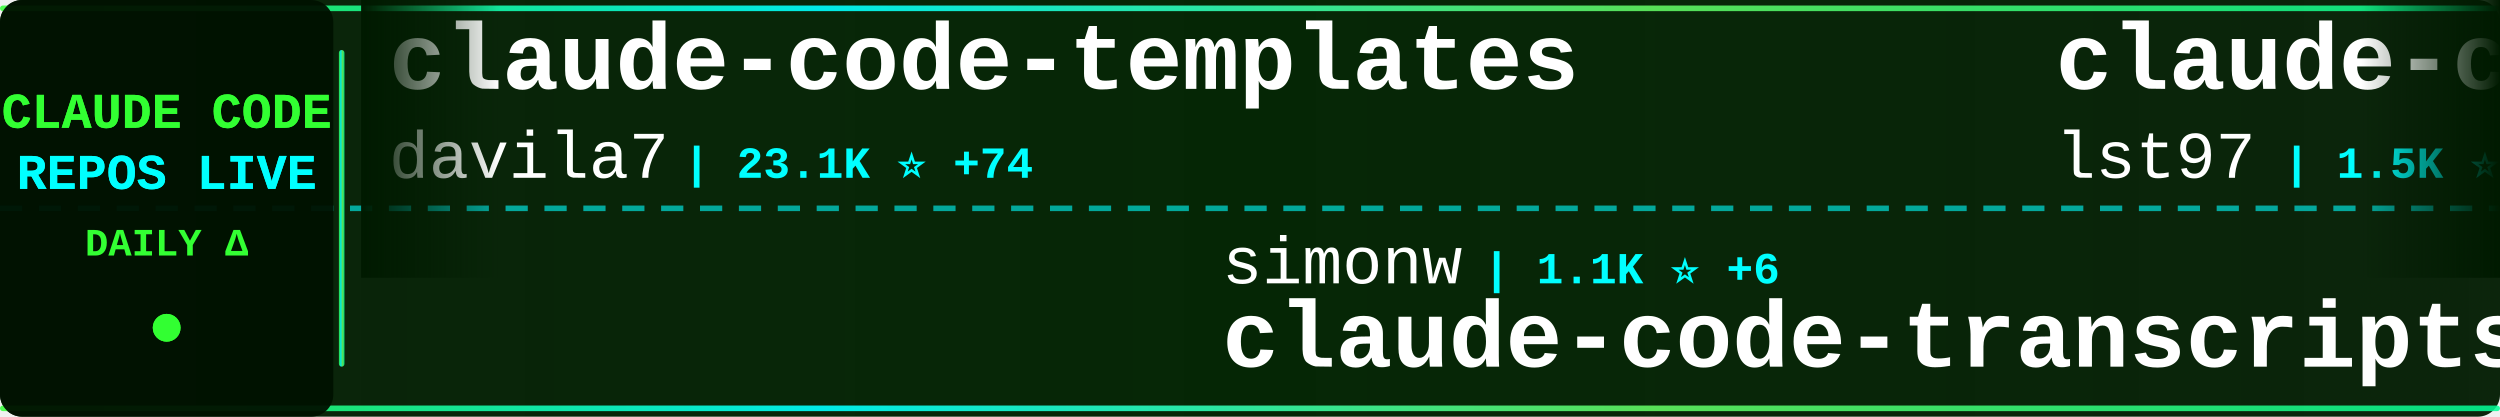
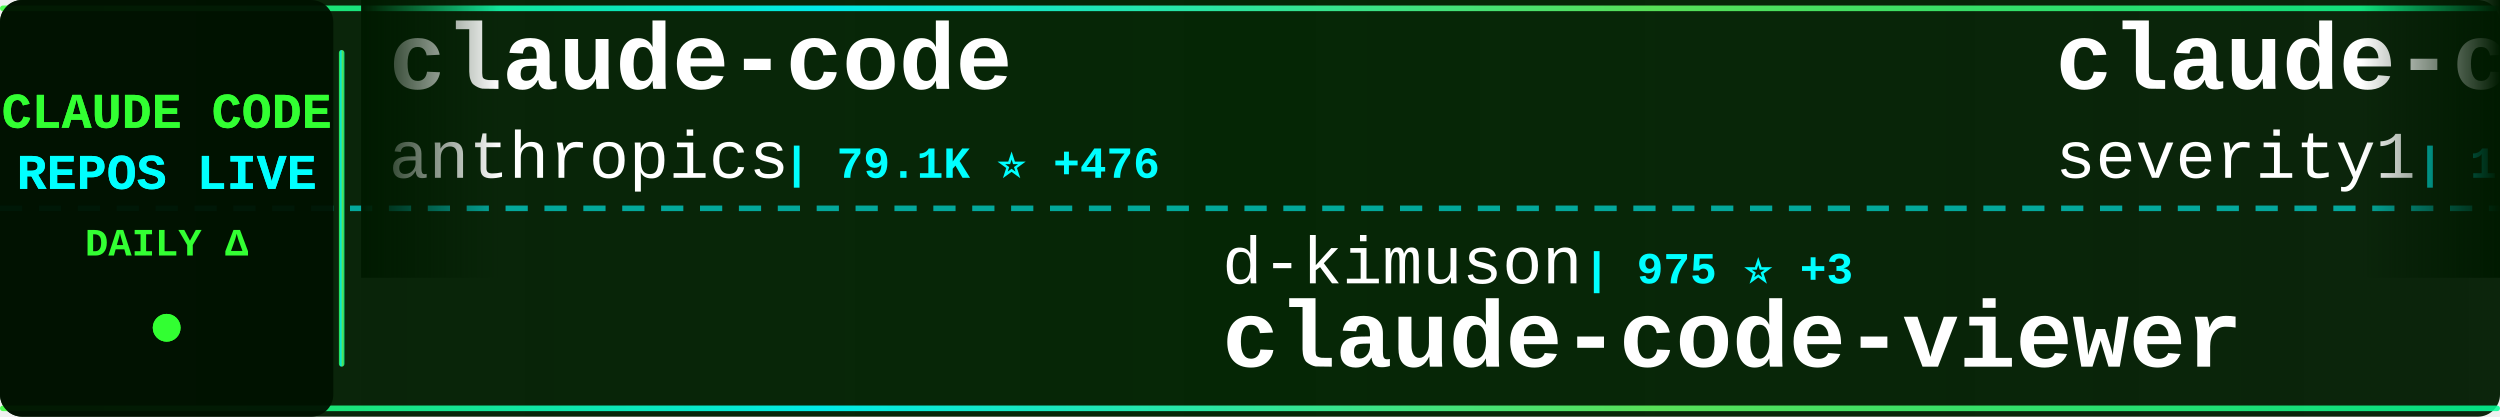
<svg xmlns="http://www.w3.org/2000/svg" width="900" height="150">
  <defs>
    <linearGradient id="tickerBg" x1="0%" y1="0%" x2="100%" y2="0%">
      <stop offset="0%" style="stop-color:#001a00;stop-opacity:0.95" />
      <stop offset="50%" style="stop-color:#002200;stop-opacity:0.98" />
      <stop offset="100%" style="stop-color:#001a00;stop-opacity:0.95" />
    </linearGradient>
    <linearGradient id="borderGrad" x1="0%" y1="0%" x2="100%" y2="0%">
      <stop offset="0%" style="stop-color:#33ff33;stop-opacity:0.85">
        <animate attributeName="stop-opacity" values="0.85;1;0.85" dur="2s" repeatCount="indefinite" />
      </stop>
      <stop offset="33%" style="stop-color:#00ffff;stop-opacity:0.9">
        <animate attributeName="stop-opacity" values="0.9;1;0.9" dur="2.2s" repeatCount="indefinite" />
      </stop>
      <stop offset="66%" style="stop-color:#66ff66;stop-opacity:0.85">
        <animate attributeName="stop-opacity" values="0.85;1;0.85" dur="1.8s" repeatCount="indefinite" />
      </stop>
      <stop offset="100%" style="stop-color:#00ff99;stop-opacity:0.85">
        <animate attributeName="stop-opacity" values="0.85;1;0.85" dur="2s" repeatCount="indefinite" />
      </stop>
    </linearGradient>
    <filter id="textGlow">
      <feGaussianBlur stdDeviation="0.1" result="coloredBlur" />
      <feMerge>
        <feMergeNode in="coloredBlur" />
        <feMergeNode in="SourceGraphic" />
      </feMerge>
    </filter>
    <filter id="metricGlow">
      <feGaussianBlur stdDeviation="0.2" result="coloredBlur" />
      <feMerge>
        <feMergeNode in="coloredBlur" />
        <feMergeNode in="SourceGraphic" />
      </feMerge>
    </filter>
    <linearGradient id="leftFade" x1="0%" y1="0%" x2="100%" y2="0%">
      <stop offset="0%" style="stop-color:#001a00;stop-opacity:1" />
      <stop offset="100%" style="stop-color:#001a00;stop-opacity:0" />
    </linearGradient>
    <linearGradient id="rightFade" x1="0%" y1="0%" x2="100%" y2="0%">
      <stop offset="0%" style="stop-color:#001a00;stop-opacity:0" />
      <stop offset="100%" style="stop-color:#001a00;stop-opacity:1" />
    </linearGradient>
  </defs>
  <rect width="900" height="150" fill="url(#tickerBg)" rx="8" />
  <rect x="0" y="2" width="900" height="2" fill="url(#borderGrad)" rx="1" />
  <rect x="0" y="146" width="900" height="2" fill="url(#borderGrad)" rx="1" />
  <line x1="0" y1="75" x2="900" y2="75" stroke="#00ffff" stroke-width="2" stroke-dasharray="8 6" opacity="0.6" />
  <rect x="0" y="0" width="120" height="150" fill="#001100" opacity="0.95" rx="8" />
  <text x="60" y="46" font-family="'Courier New', monospace" font-size="18" font-weight="bold" fill="#33ff33" text-anchor="middle" filter="url(#textGlow)">
    CLAUDE CODE
  </text>
  <text x="60" y="68" font-family="'Courier New', monospace" font-size="18" font-weight="bold" fill="#00ffff" text-anchor="middle" filter="url(#textGlow)">
    REPOS LIVE
  </text>
  <text x="60" y="92" font-family="'Courier New', monospace" font-size="14" font-weight="bold" fill="#33ff33" text-anchor="middle">
    DAILY Δ
  </text>
  <circle cx="60" cy="118" r="5" fill="#33ff33" filter="url(#metricGlow)">
    <animate attributeName="r" values="4;6;4" dur="1.5s" repeatCount="indefinite" />
    <animate attributeName="opacity" values="0.6;1;0.6" dur="1.5s" repeatCount="indefinite" />
  </circle>
  <rect x="122" y="18" width="2" height="114" fill="url(#borderGrad)" rx="1" />
  <clipPath id="tickerClip">
    <rect x="130" y="0" width="770" height="150" />
  </clipPath>
  <g clip-path="url(#tickerClip)">
    <g id="tickerItems">
      <animateTransform attributeName="transform" attributeType="XML" type="translate" from="0 0" to="-3000 0" dur="54s" repeatCount="indefinite" />
      <g transform="translate(0, 0)">
-         <text x="140" y="32" font-family="'Courier New', monospace" font-size="34" font-weight="bold" fill="#ffffff">claude-code-templates</text>
-         <text x="140" y="64" font-family="'Courier New', monospace" font-size="24" font-weight="normal" fill="#ffffff" opacity="1.0">davila7</text>
-         <text x="246" y="64" font-family="'Courier New', monospace" font-size="16" font-weight="bold" fill="#00ffff"> | 23.1K ⭐ +74</text>
+         <text x="140" y="32" font-family="'Courier New', monospace" font-size="34" font-weight="bold" fill="#ffffff">claude-code</text>
+         <text x="140" y="64" font-family="'Courier New', monospace" font-size="24" font-weight="normal" fill="#ffffff" opacity="1.0">anthropics</text>
+         <text x="282" y="64" font-family="'Courier New', monospace" font-size="16" font-weight="bold" fill="#00ffff"> | 79.1K ⭐ +476</text>
      </g>
      <g transform="translate(300, 0)">
+         <text x="140" y="102" font-family="'Courier New', monospace" font-size="24" font-weight="normal" fill="#ffffff" opacity="1.0">d-kimuson</text>
+         <text x="270" y="102" font-family="'Courier New', monospace" font-size="16" font-weight="bold" fill="#00ffff"> | 975 ⭐ +3</text>
+         <text x="140" y="132" font-family="'Courier New', monospace" font-size="34" font-weight="bold" fill="#ffffff">claude-code-viewer</text>
+       </g>
+       <g transform="translate(600, 0)">
+         <text x="140" y="32" font-family="'Courier New', monospace" font-size="34" font-weight="bold" fill="#ffffff">claude-code-prompt-impro...</text>
+         <text x="140" y="64" font-family="'Courier New', monospace" font-size="24" font-weight="normal" fill="#ffffff" opacity="1.0">severity1</text>
+         <text x="270" y="64" font-family="'Courier New', monospace" font-size="16" font-weight="bold" fill="#00ffff"> | 1.3K ⭐ +6</text>
+       </g>
+       <g transform="translate(900, 0)">
+         <text x="140" y="102" font-family="'Courier New', monospace" font-size="24" font-weight="normal" fill="#ffffff" opacity="1.0">anomalyco</text>
+         <text x="270" y="102" font-family="'Courier New', monospace" font-size="16" font-weight="bold" fill="#00ffff"> | 124.0K ⭐ +703</text>
+         <text x="140" y="132" font-family="'Courier New', monospace" font-size="34" font-weight="bold" fill="#ffffff">opencode</text>
+       </g>
+       <g transform="translate(1200, 0)">
+         <text x="140" y="32" font-family="'Courier New', monospace" font-size="34" font-weight="bold" fill="#ffffff">cc</text>
+         <text x="140" y="64" font-family="'Courier New', monospace" font-size="24" font-weight="normal" fill="#ffffff" opacity="1.0">kn1026</text>
+         <text x="234" y="64" font-family="'Courier New', monospace" font-size="16" font-weight="bold" fill="#00ffff"> | 705 ⭐</text>
+       </g>
+       <g transform="translate(1500, 0)">
+         <text x="140" y="102" font-family="'Courier New', monospace" font-size="24" font-weight="normal" fill="#ffffff" opacity="1.0">trailofbits</text>
+         <text x="294" y="102" font-family="'Courier New', monospace" font-size="16" font-weight="bold" fill="#00ffff"> | 1.6K ⭐ +8</text>
+         <text x="140" y="132" font-family="'Courier New', monospace" font-size="34" font-weight="bold" fill="#ffffff">claude-code-config</text>
+       </g>
+       <g transform="translate(1800, 0)">
+         <text x="140" y="32" font-family="'Courier New', monospace" font-size="34" font-weight="bold" fill="#ffffff">claude-plugins-official</text>
+         <text x="140" y="64" font-family="'Courier New', monospace" font-size="24" font-weight="normal" fill="#ffffff" opacity="1.0">anthropics</text>
+         <text x="282" y="64" font-family="'Courier New', monospace" font-size="16" font-weight="bold" fill="#00ffff"> | 12.5K ⭐ +144</text>
+       </g>
+       <g transform="translate(2100, 0)">
        <text x="140" y="102" font-family="'Courier New', monospace" font-size="24" font-weight="normal" fill="#ffffff" opacity="1.0">simonw</text>
-         <text x="234" y="102" font-family="'Courier New', monospace" font-size="16" font-weight="bold" fill="#00ffff"> | 1.1K ⭐ +6</text>
+         <text x="234" y="102" font-family="'Courier New', monospace" font-size="16" font-weight="bold" fill="#00ffff"> | 1.1K ⭐ +4</text>
        <text x="140" y="132" font-family="'Courier New', monospace" font-size="34" font-weight="bold" fill="#ffffff">claude-code-transcripts</text>
      </g>
-       <g transform="translate(600, 0)">
-         <text x="140" y="32" font-family="'Courier New', monospace" font-size="34" font-weight="bold" fill="#ffffff">claude-code-sub-agents</text>
-         <text x="140" y="64" font-family="'Courier New', monospace" font-size="24" font-weight="normal" fill="#ffffff" opacity="1.0">lst97</text>
-         <text x="222" y="64" font-family="'Courier New', monospace" font-size="16" font-weight="bold" fill="#00ffff"> | 1.5K ⭐ +4</text>
-       </g>
-       <g transform="translate(900, 0)">
-         <text x="140" y="102" font-family="'Courier New', monospace" font-size="24" font-weight="normal" fill="#ffffff" opacity="1.0">trailofbits</text>
-         <text x="294" y="102" font-family="'Courier New', monospace" font-size="16" font-weight="bold" fill="#00ffff"> | 1.6K ⭐ +4</text>
-         <text x="140" y="132" font-family="'Courier New', monospace" font-size="34" font-weight="bold" fill="#ffffff">claude-code-config</text>
-       </g>
-       <g transform="translate(1200, 0)">
-         <text x="140" y="32" font-family="'Courier New', monospace" font-size="34" font-weight="bold" fill="#ffffff">opencode</text>
-         <text x="140" y="64" font-family="'Courier New', monospace" font-size="24" font-weight="normal" fill="#ffffff" opacity="1.0">anomalyco</text>
-         <text x="270" y="64" font-family="'Courier New', monospace" font-size="16" font-weight="bold" fill="#00ffff"> | 123.8K ⭐ +743</text>
-       </g>
-       <g transform="translate(1500, 0)">
-         <text x="140" y="102" font-family="'Courier New', monospace" font-size="24" font-weight="normal" fill="#ffffff" opacity="1.0">Piebald-AI</text>
-         <text x="282" y="102" font-family="'Courier New', monospace" font-size="16" font-weight="bold" fill="#00ffff"> | 6.0K ⭐ +49</text>
-         <text x="140" y="132" font-family="'Courier New', monospace" font-size="34" font-weight="bold" fill="#ffffff">claude-code-system-promp...</text>
-       </g>
-       <g transform="translate(1800, 0)">
-         <text x="140" y="32" font-family="'Courier New', monospace" font-size="34" font-weight="bold" fill="#ffffff">my-claude-code-setup</text>
-         <text x="140" y="64" font-family="'Courier New', monospace" font-size="24" font-weight="normal" fill="#ffffff" opacity="1.0">centminmod</text>
-         <text x="282" y="64" font-family="'Courier New', monospace" font-size="16" font-weight="bold" fill="#00ffff"> | 2.1K ⭐ +13</text>
-       </g>
-       <g transform="translate(2100, 0)">
-         <text x="140" y="102" font-family="'Courier New', monospace" font-size="24" font-weight="normal" fill="#ffffff" opacity="1.0">lyconear</text>
-         <text x="258" y="102" font-family="'Courier New', monospace" font-size="16" font-weight="bold" fill="#00ffff"> | 4 ⭐</text>
-         <text x="140" y="132" font-family="'Courier New', monospace" font-size="34" font-weight="bold" fill="#ffffff">Claude-Code</text>
-       </g>
      <g transform="translate(2400, 0)">
-         <text x="140" y="32" font-family="'Courier New', monospace" font-size="34" font-weight="bold" fill="#ffffff">claude-code-my-workflow</text>
-         <text x="140" y="64" font-family="'Courier New', monospace" font-size="24" font-weight="normal" fill="#ffffff" opacity="1.0">pedrohcgs</text>
-         <text x="270" y="64" font-family="'Courier New', monospace" font-size="16" font-weight="bold" fill="#00ffff"> | 660 ⭐ +10</text>
+         <text x="140" y="32" font-family="'Courier New', monospace" font-size="34" font-weight="bold" fill="#ffffff">claude-code-base-action</text>
+         <text x="140" y="64" font-family="'Courier New', monospace" font-size="24" font-weight="normal" fill="#ffffff" opacity="1.0">anthropics</text>
+         <text x="282" y="64" font-family="'Courier New', monospace" font-size="16" font-weight="bold" fill="#00ffff"> | 610 ⭐ +1</text>
      </g>
      <g transform="translate(2700, 0)">
-         <text x="140" y="102" font-family="'Courier New', monospace" font-size="24" font-weight="normal" fill="#ffffff" opacity="1.0">Yeachan-Heo</text>
-         <text x="294" y="102" font-family="'Courier New', monospace" font-size="16" font-weight="bold" fill="#00ffff"> | 10.1K ⭐ +180</text>
-         <text x="140" y="132" font-family="'Courier New', monospace" font-size="34" font-weight="bold" fill="#ffffff">oh-my-claudecode</text>
+         <text x="140" y="102" font-family="'Courier New', monospace" font-size="24" font-weight="normal" fill="#ffffff" opacity="1.0">ykdojo</text>
+         <text x="234" y="102" font-family="'Courier New', monospace" font-size="16" font-weight="bold" fill="#00ffff"> | 5.1K ⭐ +132</text>
+         <text x="140" y="132" font-family="'Courier New', monospace" font-size="34" font-weight="bold" fill="#ffffff">claude-code-tips</text>
      </g>
      <g transform="translate(3000, 0)">
-         <text x="140" y="32" font-family="'Courier New', monospace" font-size="34" font-weight="bold" fill="#ffffff">claude-code-templates</text>
-         <text x="140" y="64" font-family="'Courier New', monospace" font-size="24" font-weight="normal" fill="#ffffff" opacity="1.0">davila7</text>
-         <text x="246" y="64" font-family="'Courier New', monospace" font-size="16" font-weight="bold" fill="#00ffff"> | 23.1K ⭐ +74</text>
+         <text x="140" y="32" font-family="'Courier New', monospace" font-size="34" font-weight="bold" fill="#ffffff">claude-code</text>
+         <text x="140" y="64" font-family="'Courier New', monospace" font-size="24" font-weight="normal" fill="#ffffff" opacity="1.0">anthropics</text>
+         <text x="282" y="64" font-family="'Courier New', monospace" font-size="16" font-weight="bold" fill="#00ffff"> | 79.1K ⭐ +476</text>
      </g>
      <g transform="translate(3300, 0)">
-         <text x="140" y="102" font-family="'Courier New', monospace" font-size="24" font-weight="normal" fill="#ffffff" opacity="1.0">simonw</text>
-         <text x="234" y="102" font-family="'Courier New', monospace" font-size="16" font-weight="bold" fill="#00ffff"> | 1.1K ⭐ +6</text>
-         <text x="140" y="132" font-family="'Courier New', monospace" font-size="34" font-weight="bold" fill="#ffffff">claude-code-transcripts</text>
+         <text x="140" y="102" font-family="'Courier New', monospace" font-size="24" font-weight="normal" fill="#ffffff" opacity="1.0">d-kimuson</text>
+         <text x="270" y="102" font-family="'Courier New', monospace" font-size="16" font-weight="bold" fill="#00ffff"> | 975 ⭐ +3</text>
+         <text x="140" y="132" font-family="'Courier New', monospace" font-size="34" font-weight="bold" fill="#ffffff">claude-code-viewer</text>
      </g>
      <g transform="translate(3600, 0)">
-         <text x="140" y="32" font-family="'Courier New', monospace" font-size="34" font-weight="bold" fill="#ffffff">claude-code-sub-agents</text>
-         <text x="140" y="64" font-family="'Courier New', monospace" font-size="24" font-weight="normal" fill="#ffffff" opacity="1.0">lst97</text>
-         <text x="222" y="64" font-family="'Courier New', monospace" font-size="16" font-weight="bold" fill="#00ffff"> | 1.5K ⭐ +4</text>
+         <text x="140" y="32" font-family="'Courier New', monospace" font-size="34" font-weight="bold" fill="#ffffff">claude-code-prompt-impro...</text>
+         <text x="140" y="64" font-family="'Courier New', monospace" font-size="24" font-weight="normal" fill="#ffffff" opacity="1.0">severity1</text>
+         <text x="270" y="64" font-family="'Courier New', monospace" font-size="16" font-weight="bold" fill="#00ffff"> | 1.3K ⭐ +6</text>
      </g>
      <g transform="translate(3900, 0)">
-         <text x="140" y="102" font-family="'Courier New', monospace" font-size="24" font-weight="normal" fill="#ffffff" opacity="1.0">trailofbits</text>
-         <text x="294" y="102" font-family="'Courier New', monospace" font-size="16" font-weight="bold" fill="#00ffff"> | 1.6K ⭐ +4</text>
-         <text x="140" y="132" font-family="'Courier New', monospace" font-size="34" font-weight="bold" fill="#ffffff">claude-code-config</text>
+         <text x="140" y="102" font-family="'Courier New', monospace" font-size="24" font-weight="normal" fill="#ffffff" opacity="1.0">anomalyco</text>
+         <text x="270" y="102" font-family="'Courier New', monospace" font-size="16" font-weight="bold" fill="#00ffff"> | 124.0K ⭐ +703</text>
+         <text x="140" y="132" font-family="'Courier New', monospace" font-size="34" font-weight="bold" fill="#ffffff">opencode</text>
      </g>
    </g>
  </g>
  <rect x="130" y="0" width="50" height="100" fill="url(#leftFade)" />
  <rect x="850" y="0" width="50" height="100" fill="url(#rightFade)" />
</svg>
